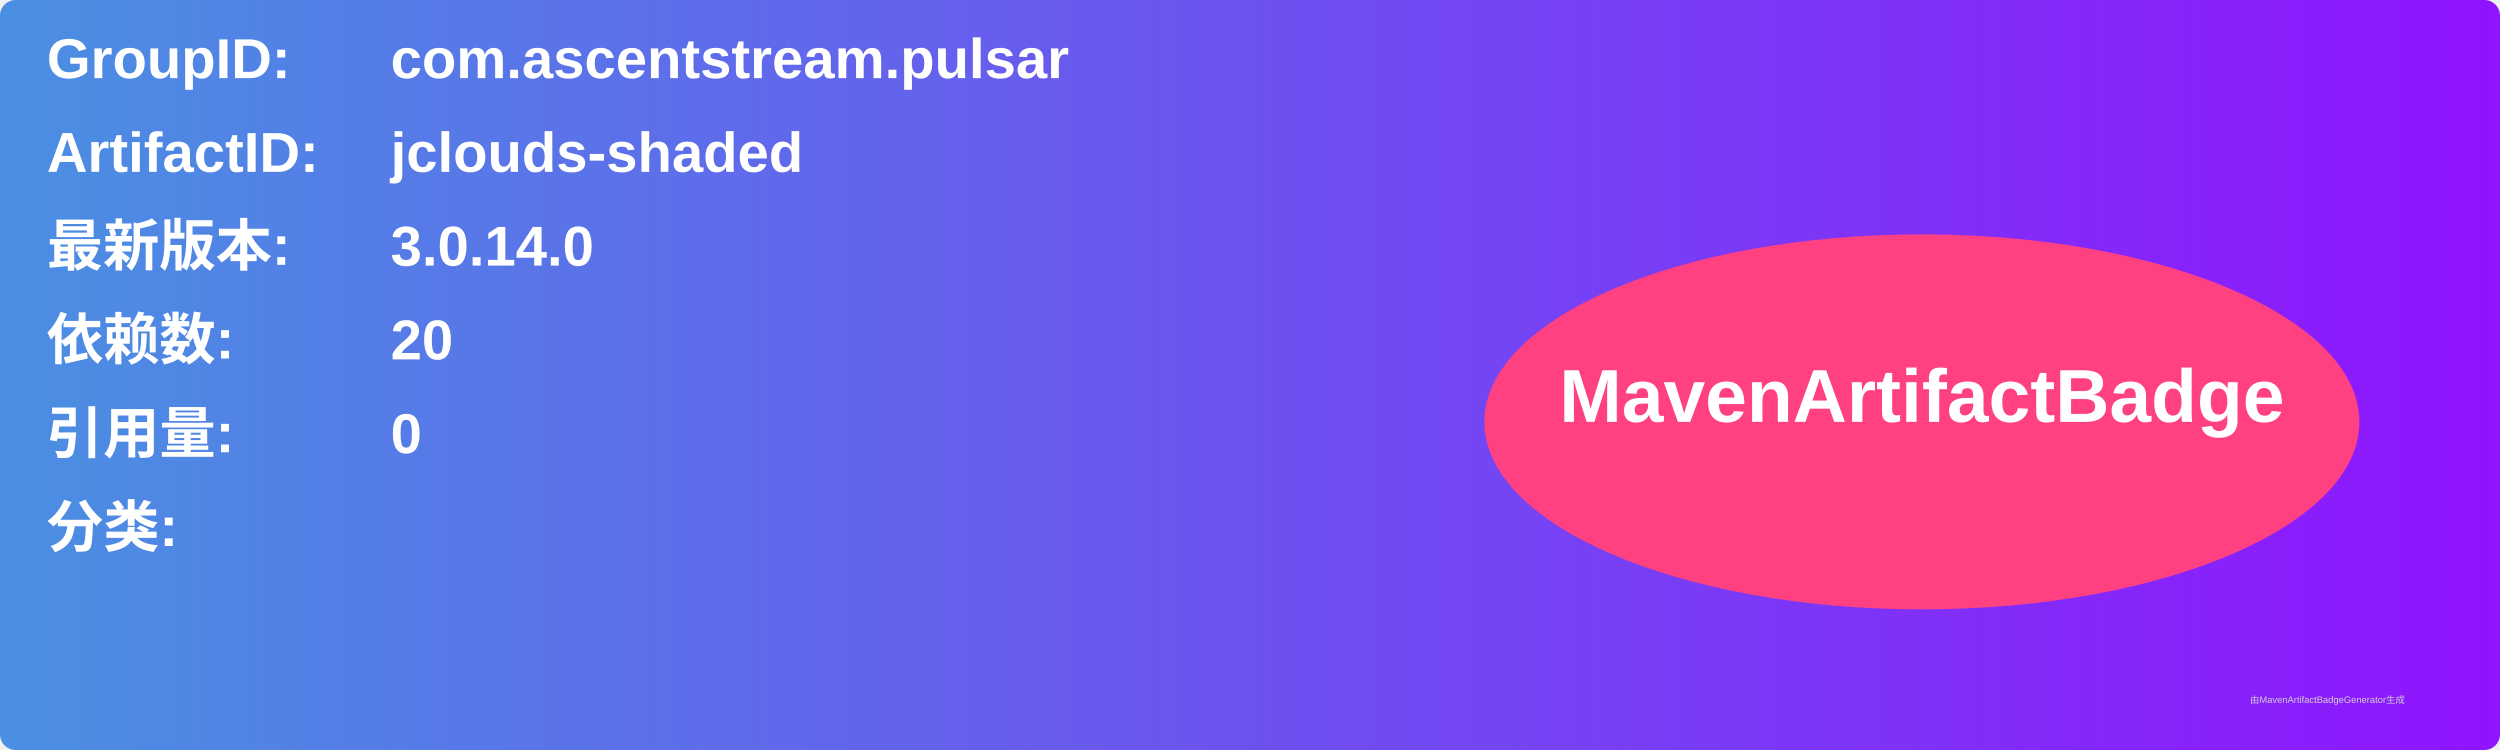
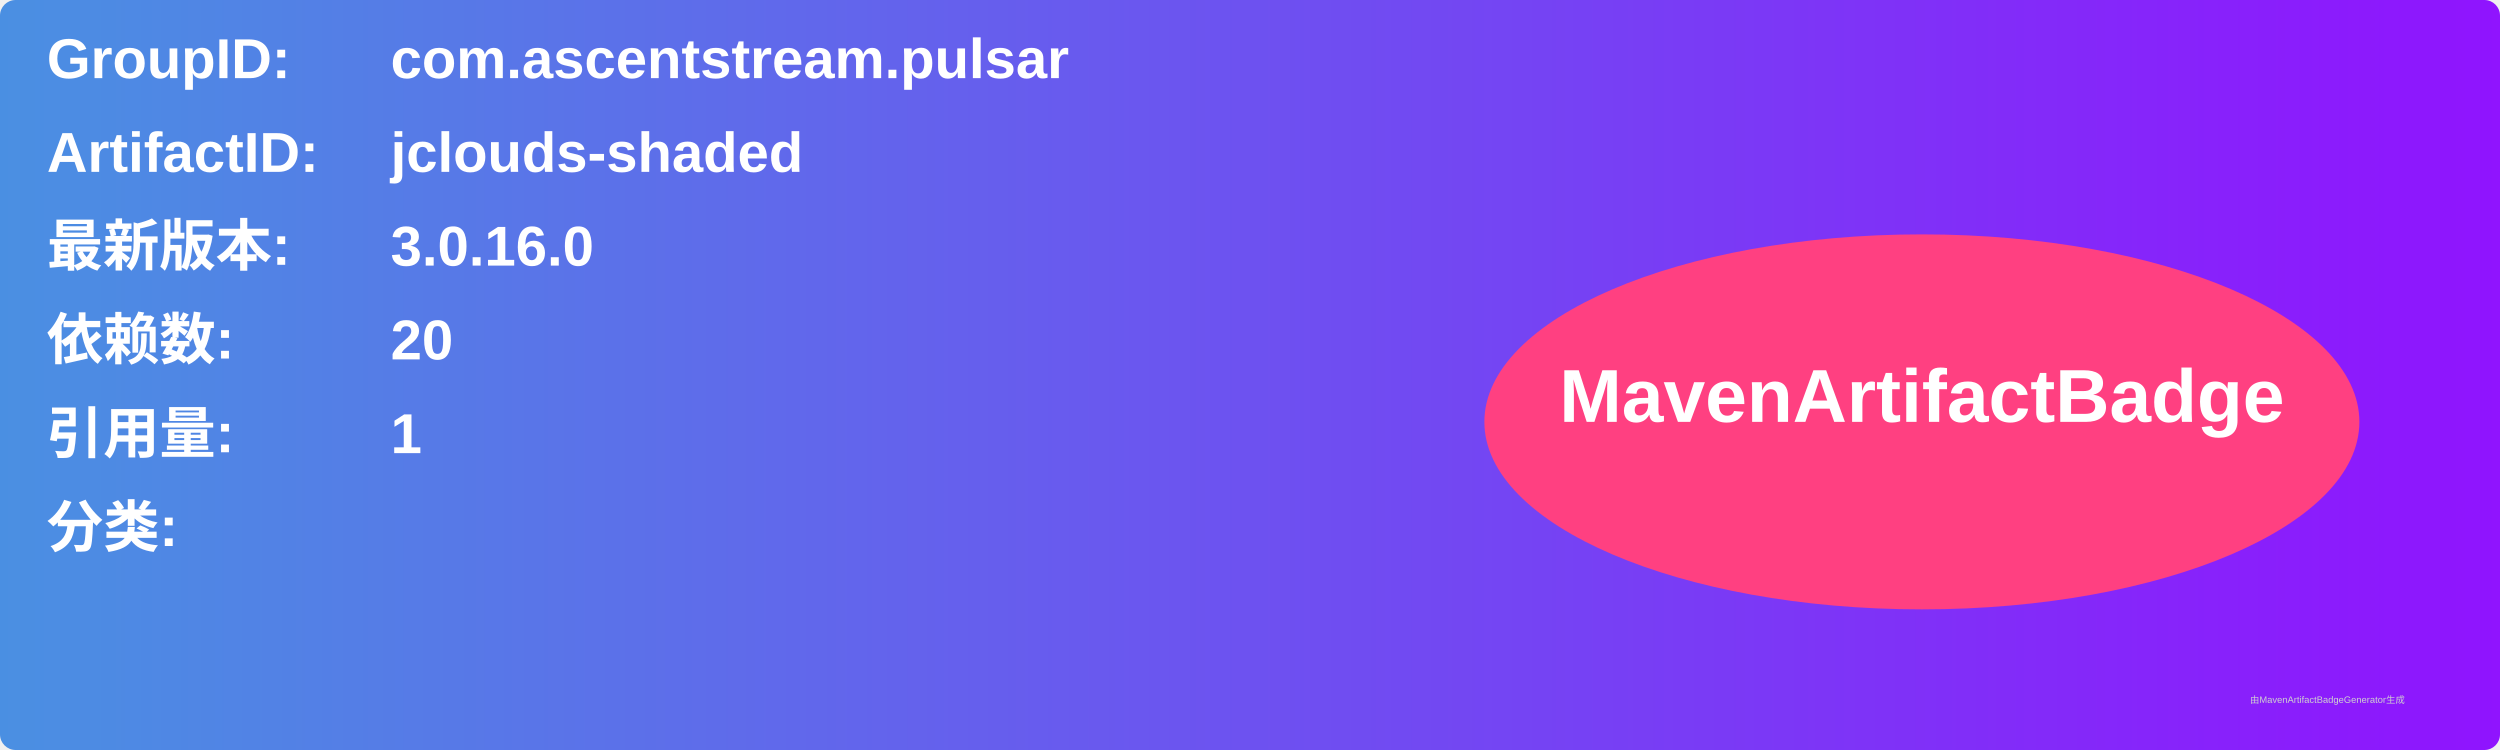
<svg xmlns="http://www.w3.org/2000/svg" width="800" height="240" viewBox="0 0 800 240">
  <linearGradient id="grad" x1="0%" y1="0%" x2="100%" y2="0%">
    <stop offset="0%" stop-color="#4a90e2" />
    <stop offset="100%" stop-color="#9013fe" />
  </linearGradient>
  <rect width="100%" height="100%" rx="5" ry="5" fill="url(#grad)" />
  <g transform="translate(15, 15)">
    <text x="0" y="10" font-family="Arial" font-size="18" fill="white" font-weight="bold" width="260">GroupID:</text>
    <text x="110" y="10" font-family="Arial" font-size="18" fill="white" font-weight="bold" width="460">com.ascentstream.pulsar</text>
    <text x="0" y="40" font-family="Arial" font-size="18" fill="white" font-weight="bold" width="260">ArtifactID:</text>
    <text x="110" y="40" font-family="Arial" font-size="18" fill="white" font-weight="bold" width="460">jclouds-shaded</text>
    <text x="0" y="70" font-family="Arial" font-size="18" fill="white" font-weight="bold">最新版本:</text>
    <text x="110" y="70" font-family="Arial" font-size="18" fill="white" font-weight="bold">
-       <tspan font-weight="bold">3.0.14.0</tspan>
+       <tspan font-weight="bold">3.0.16.0</tspan>
    </text>
    <text x="0" y="100" font-family="Arial" font-size="18" fill="white" font-weight="bold">依赖数: </text>
    <text x="110" y="100" font-family="Arial" font-size="18" fill="white">
      <tspan font-weight="bold">20</tspan>
    </text>
    <text x="0" y="130" font-family="Arial" font-size="18" fill="white" font-weight="bold">引用量: </text>
    <text x="110" y="130" font-family="Arial" font-size="18" fill="white">
-       <tspan font-weight="bold">0</tspan>
+       <tspan font-weight="bold">1</tspan>
    </text>
    <text x="0" y="160" font-family="Arial" font-size="18" fill="white" font-weight="bold">分类:</text>
    <text x="10" y="190" font-family="Arial" font-size="10" fill="white">
      <tspan font-weight="bold" />
    </text>
    <ellipse cx="600" cy="120" rx="140" ry="60" fill="#ff4081" />
    <text x="600" y="120" text-anchor="middle" font-family="Arial" font-size="24" fill="white" font-weight="bold">MavenArtifactBadge</text>
  </g>
  <text x="720" y="225" font-family="Arial" font-size="3" fill="#d0d0d0">由MavenArtifactBadgeGenerator生成</text>
</svg>
